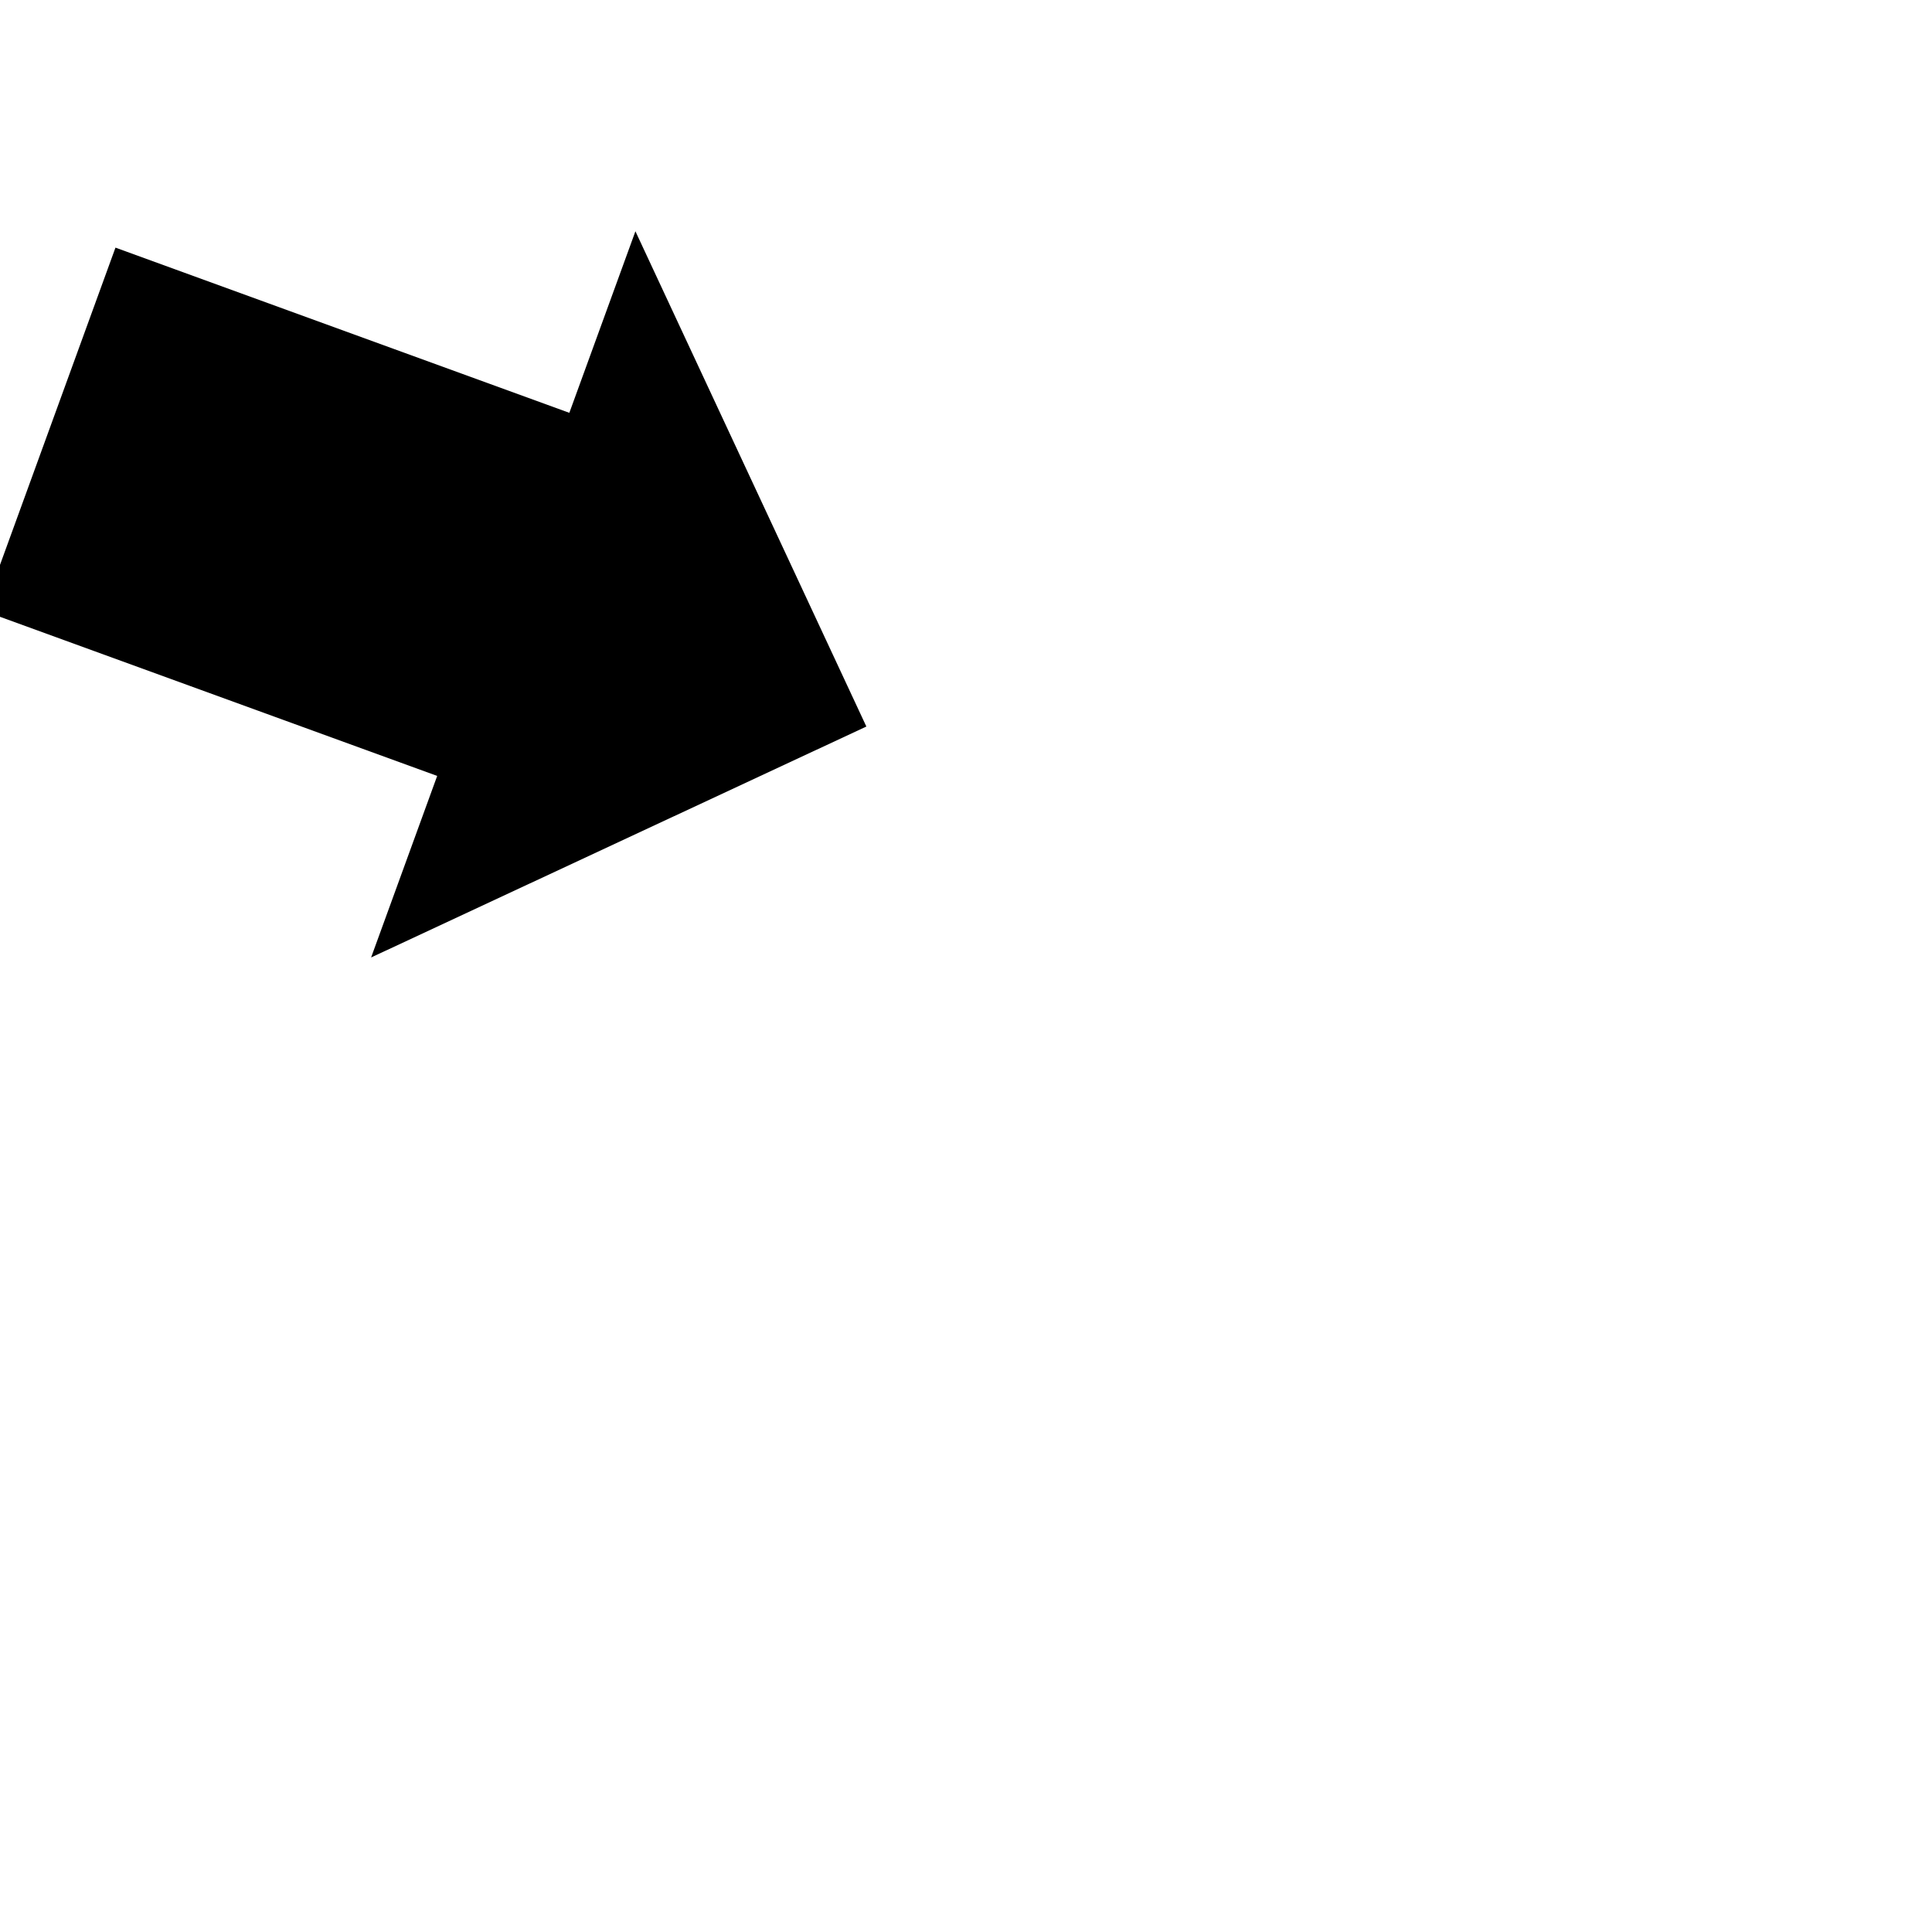
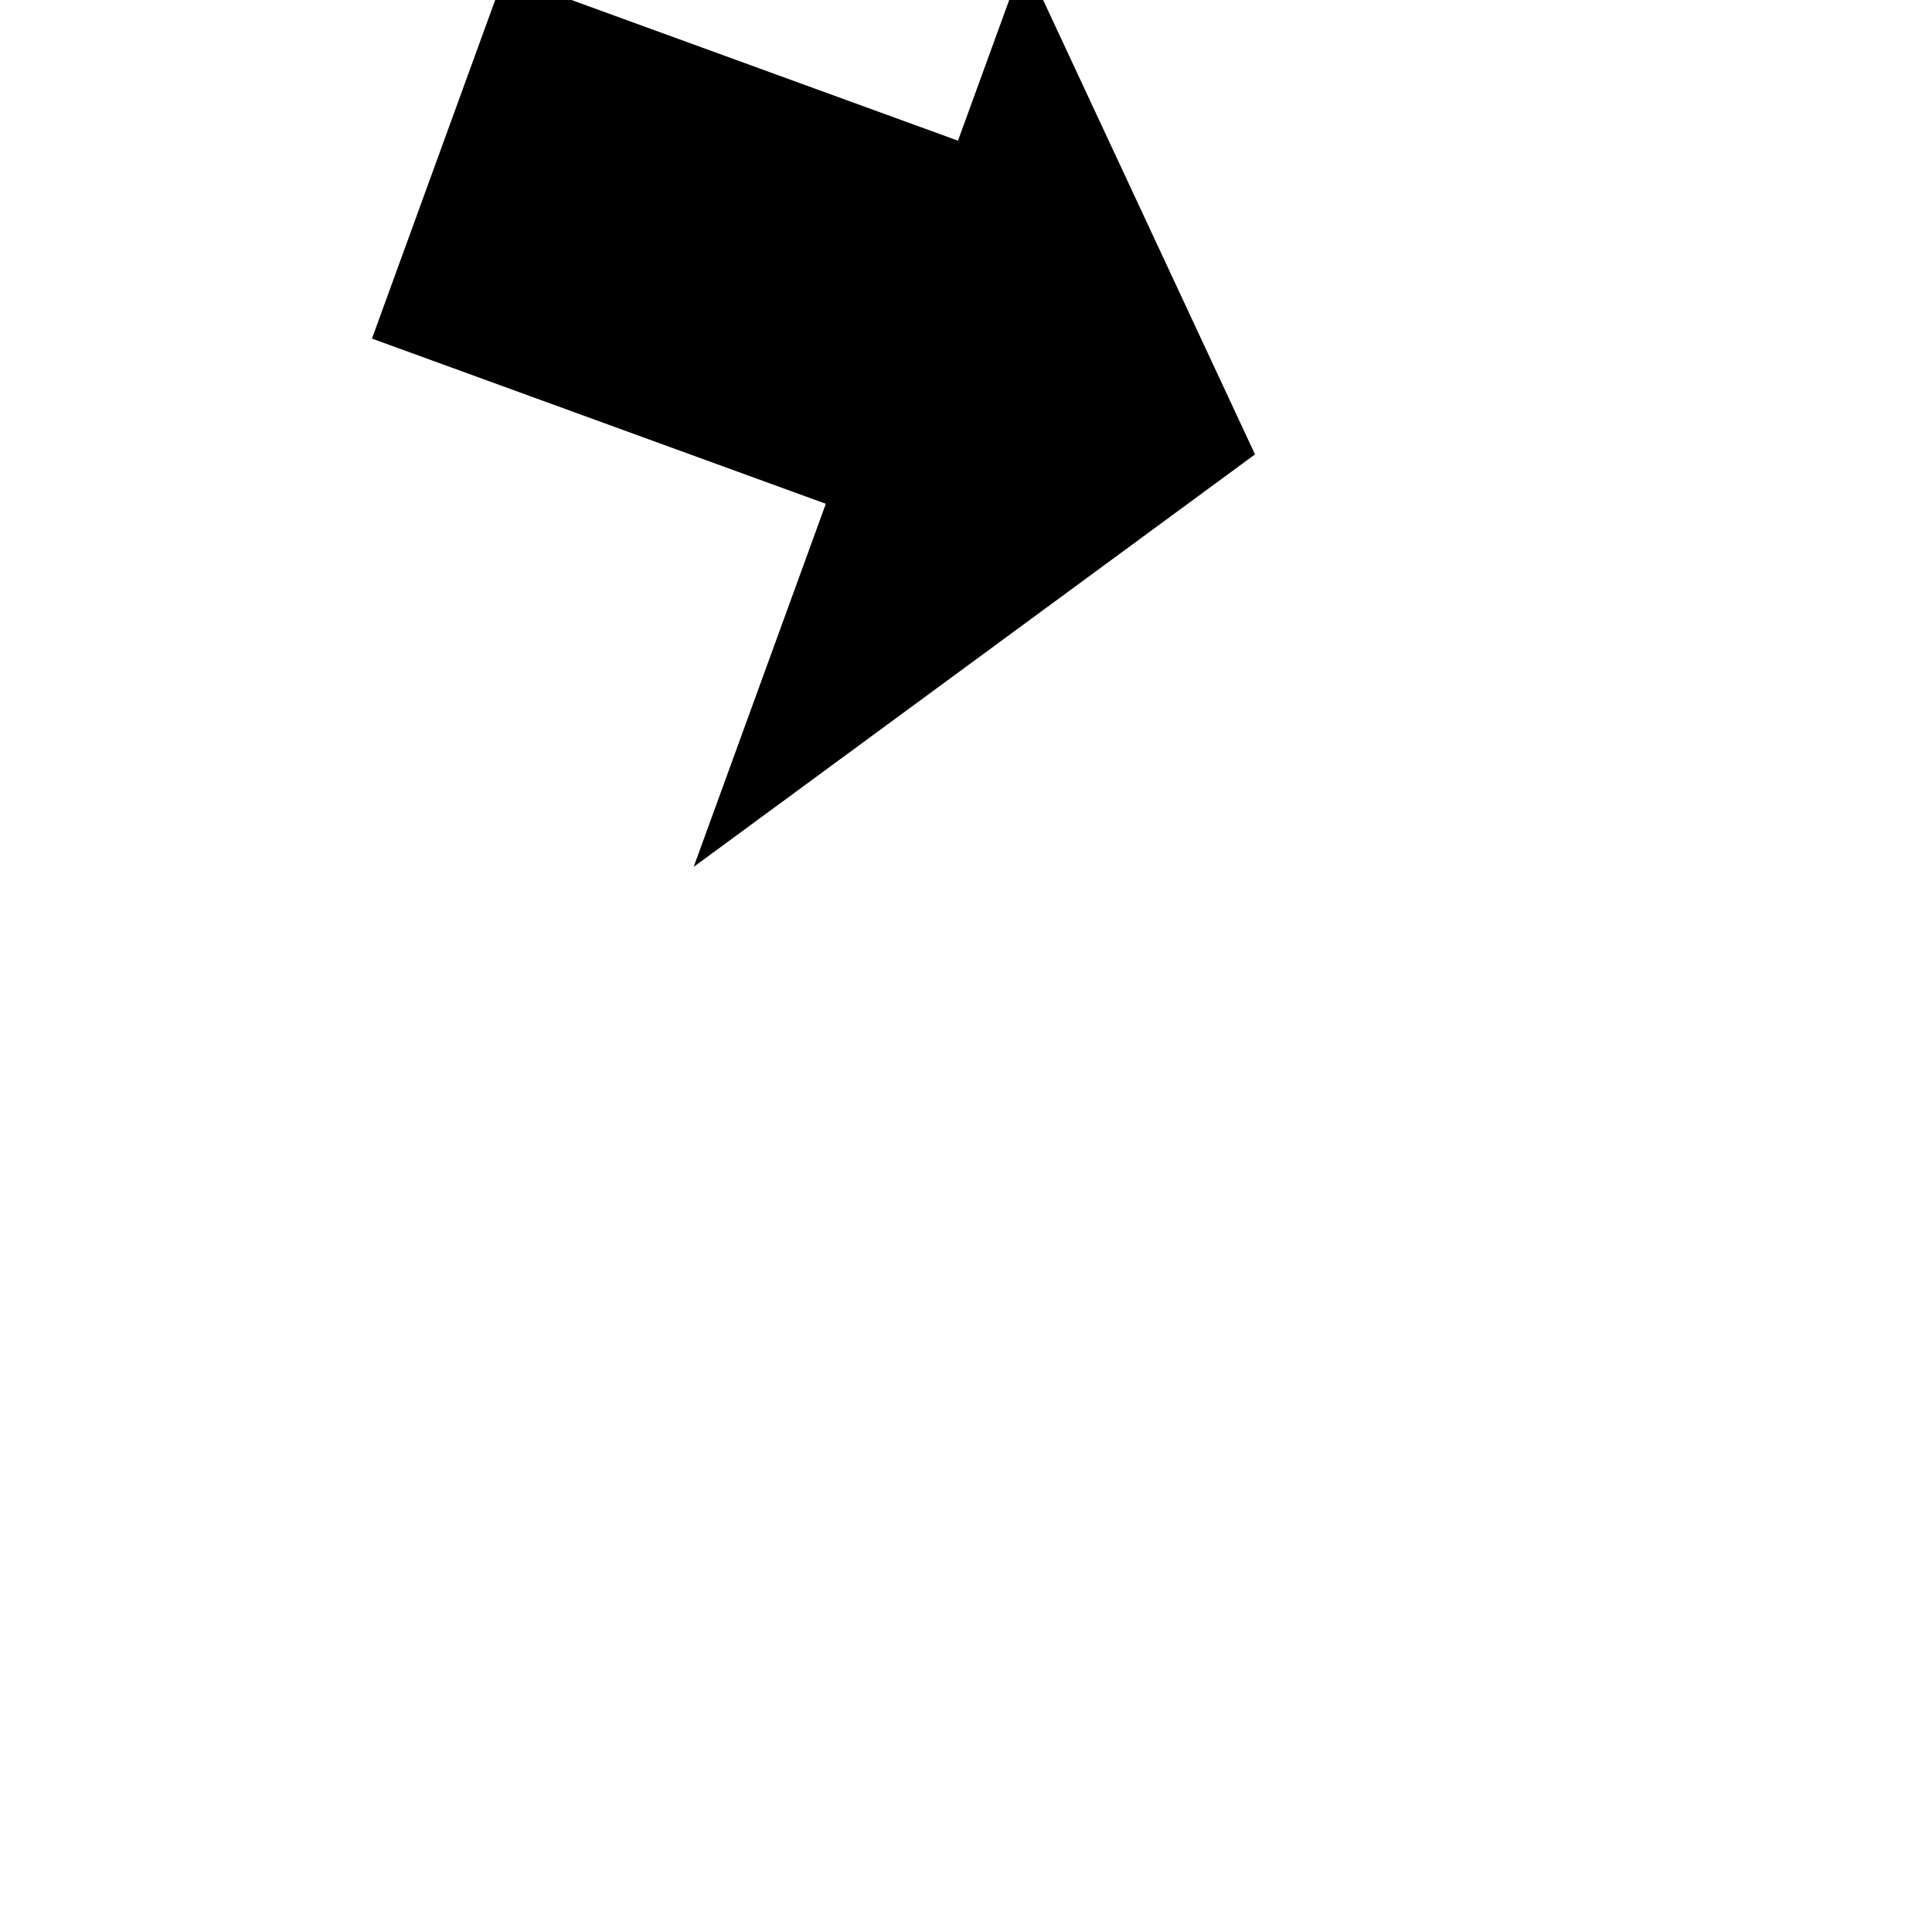
<svg xmlns="http://www.w3.org/2000/svg" width="200" height="200">
-   <g transform="rotate(20)">
-     <path d="M0,20 H50 V0 L90,40 L50,80 V60 H0" transform="translate(20,0)" />
+   <g transform="rotate(20, 100, 100)">
+     <path d="M0,20 H50 V0 L90,40 L50,100 V60 H0" transform="translate(20,0)" />
  </g>
</svg>
